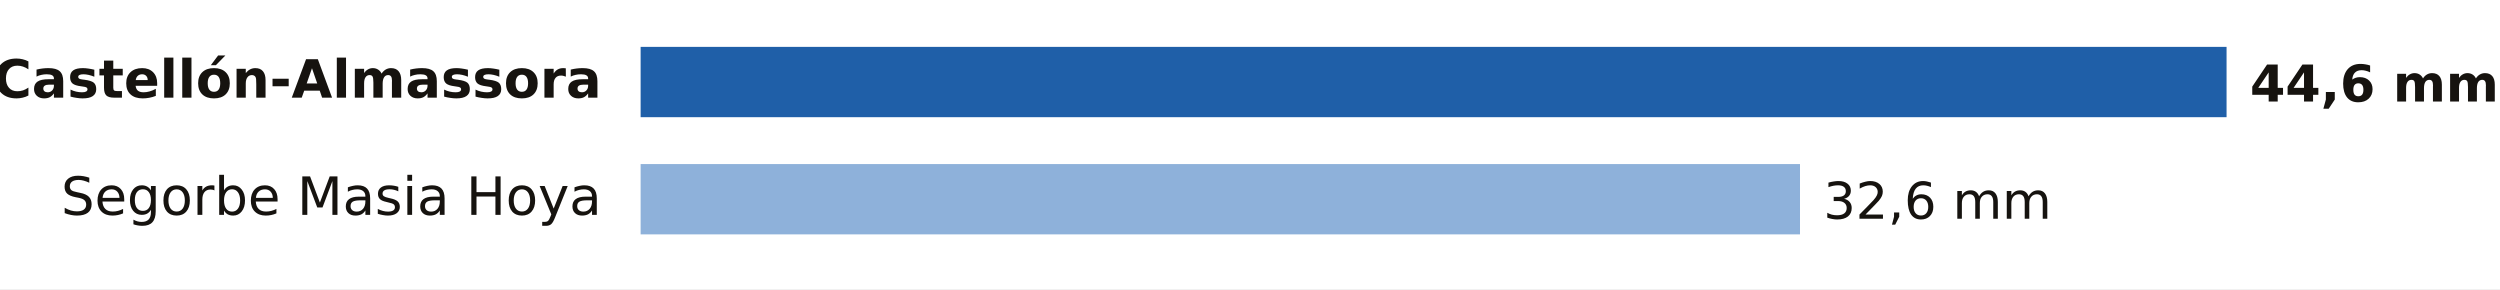
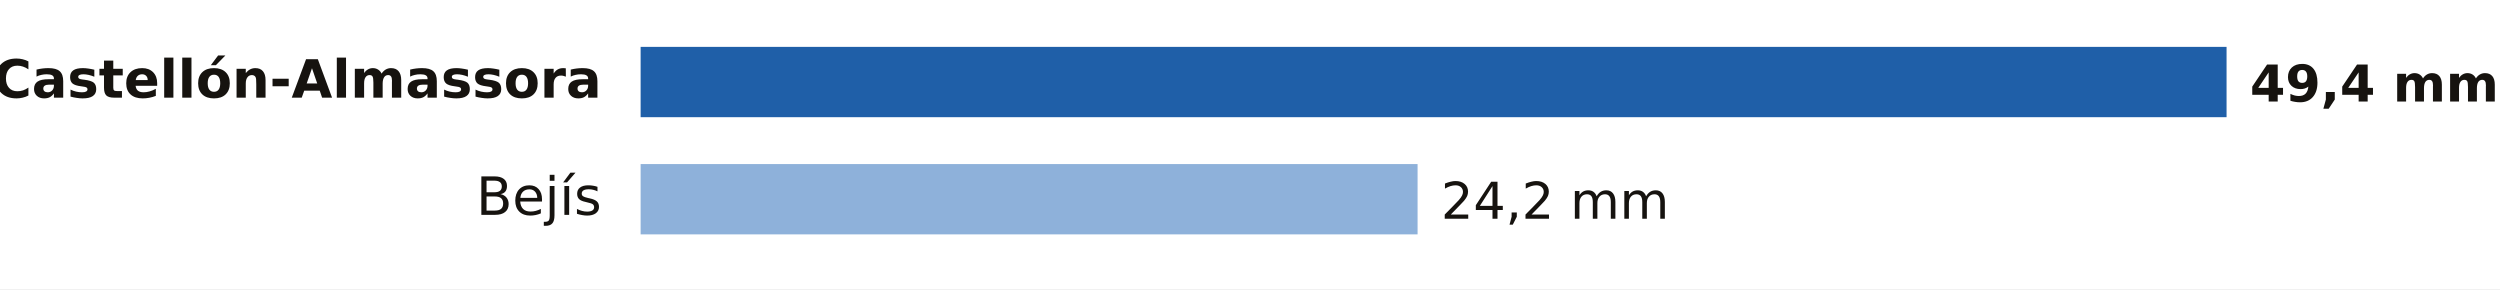
- <svg xmlns="http://www.w3.org/2000/svg" viewBox="0 0 640 74" width="640" height="74" role="img" aria-label="Lluvia entre la medianoche y las 15:00 del domingo 18 de octubre en Castellón">
+ <svg xmlns="http://www.w3.org/2000/svg" viewBox="0 0 640 74" width="640" height="74" role="img" aria-label="Lluvia entre la medianoche y las 18:00 del domingo 18 de octubre en Castellón">
  <rect width="640" height="74" fill="#FFFFFF" />
  <text x="154.0" y="25.0" font-size="13.5" fill="#16130F" text-anchor="end" font-weight="600" font-family="Public Sans, DejaVu Sans, Arial, sans-serif">Castellón-Almassora</text>
  <rect x="164" y="12" width="406.0" height="18" fill="#1F5FA8" />
-   <text x="576.0" y="26.0" font-size="13" fill="#16130F" text-anchor="start" font-weight="700" font-family="Public Sans, DejaVu Sans, Arial, sans-serif">44,6 mm</text>
-   <text x="154.0" y="55.0" font-size="13.5" fill="#16130F" text-anchor="end" font-weight="400" font-family="Public Sans, DejaVu Sans, Arial, sans-serif">Segorbe Masia Hoya</text>
-   <rect x="164" y="42" width="296.8" height="18" fill="#8EB1DA" />
-   <text x="466.8" y="56.0" font-size="13" fill="#16130F" text-anchor="start" font-weight="500" font-family="Public Sans, DejaVu Sans, Arial, sans-serif">32,6 mm</text>
+   <text x="576.0" y="26.0" font-size="13" fill="#16130F" text-anchor="start" font-weight="700" font-family="Public Sans, DejaVu Sans, Arial, sans-serif">49,4 mm</text>
+   <text x="154.0" y="55.0" font-size="13.5" fill="#16130F" text-anchor="end" font-weight="400" font-family="Public Sans, DejaVu Sans, Arial, sans-serif">Bejís</text>
+   <rect x="164" y="42" width="198.9" height="18" fill="#8EB1DA" />
+   <text x="368.9" y="56.0" font-size="13" fill="#16130F" text-anchor="start" font-weight="500" font-family="Public Sans, DejaVu Sans, Arial, sans-serif">24,2 mm</text>
</svg>
